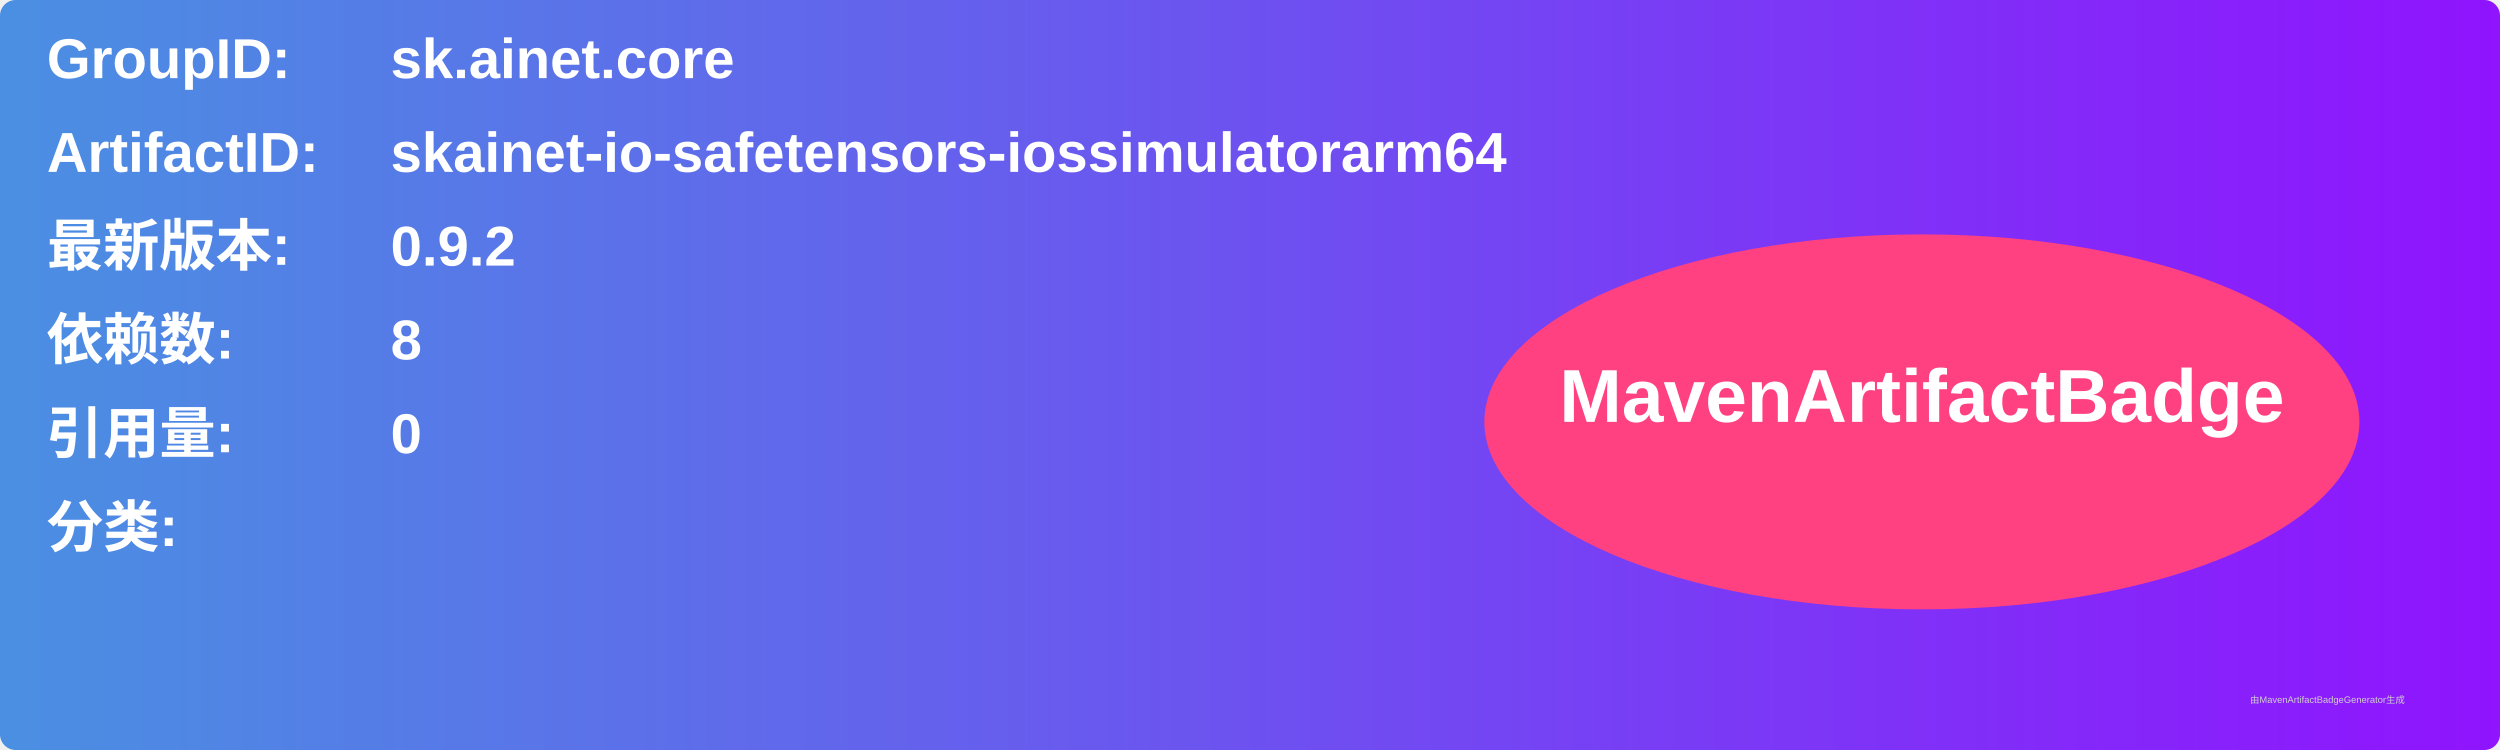
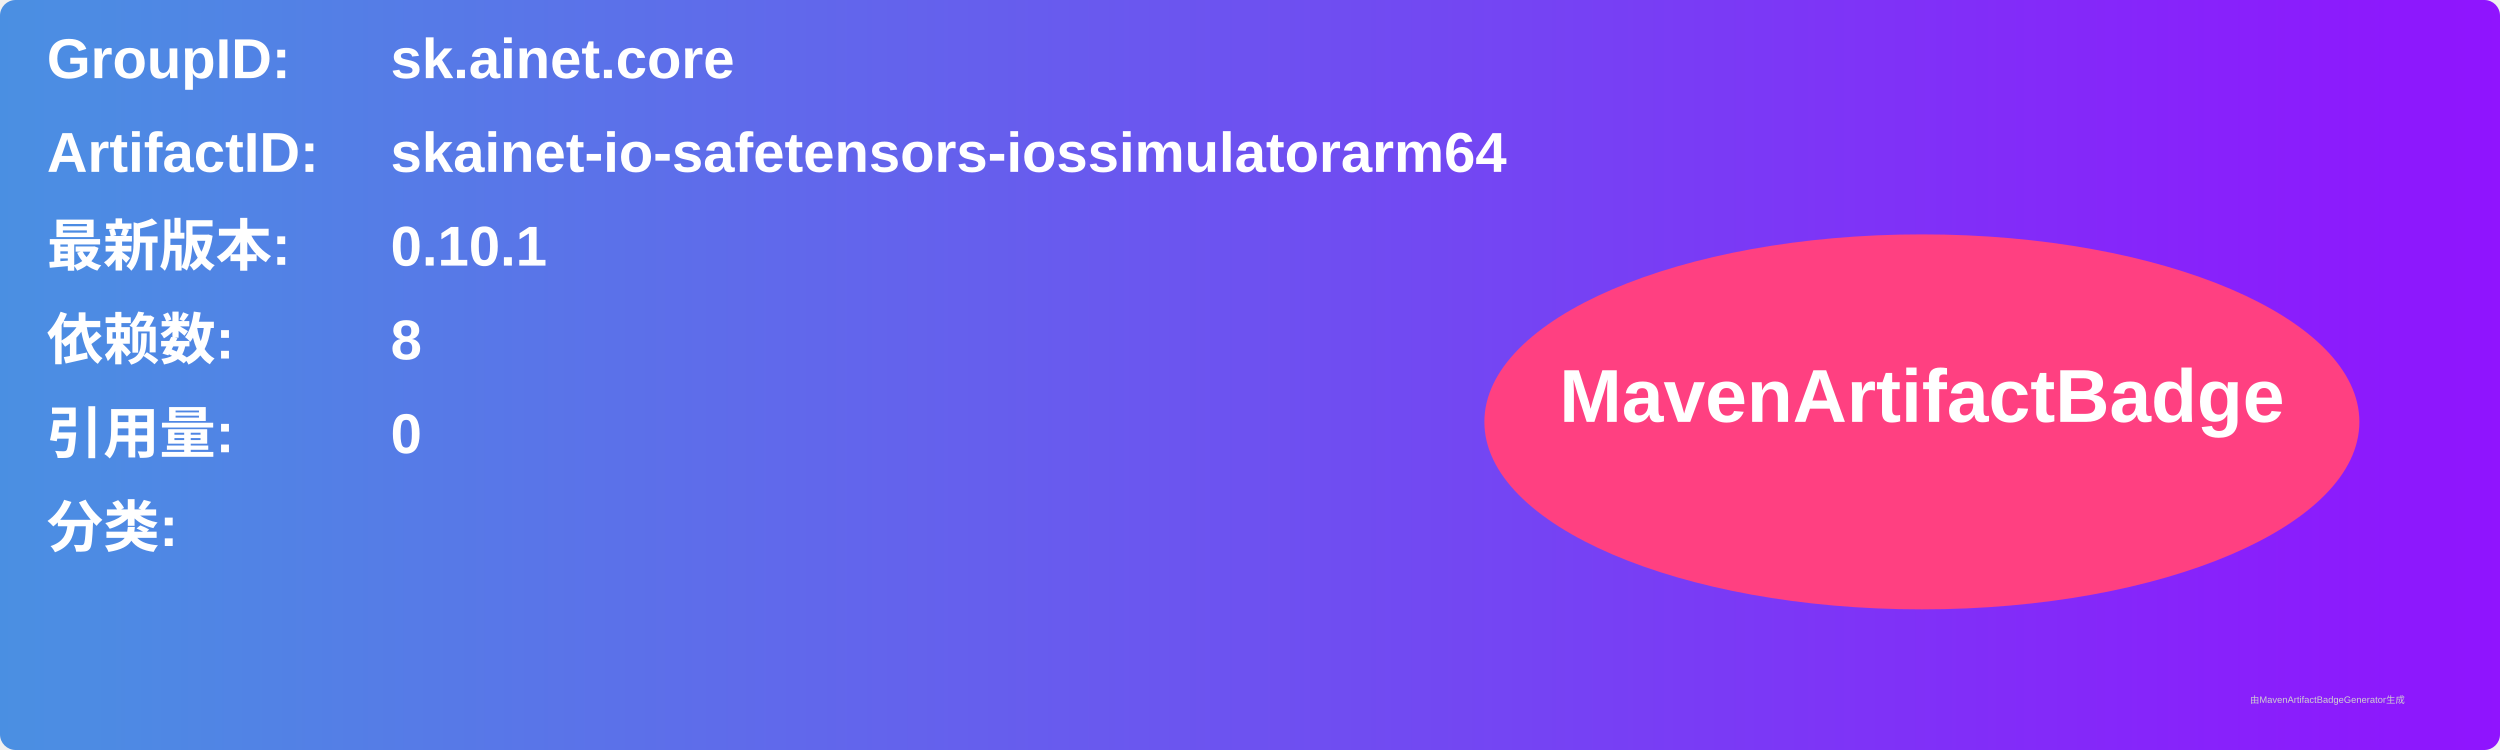
<svg xmlns="http://www.w3.org/2000/svg" width="800" height="240" viewBox="0 0 800 240">
  <linearGradient id="grad" x1="0%" y1="0%" x2="100%" y2="0%">
    <stop offset="0%" stop-color="#4a90e2" />
    <stop offset="100%" stop-color="#9013fe" />
  </linearGradient>
  <rect width="100%" height="100%" rx="5" ry="5" fill="url(#grad)" />
  <g transform="translate(15, 15)">
    <text x="0" y="10" font-family="Arial" font-size="18" fill="white" font-weight="bold" width="260">GroupID:</text>
    <text x="110" y="10" font-family="Arial" font-size="18" fill="white" font-weight="bold" width="460">sk.ainet.core</text>
    <text x="0" y="40" font-family="Arial" font-size="18" fill="white" font-weight="bold" width="260">ArtifactID:</text>
    <text x="110" y="40" font-family="Arial" font-size="18" fill="white" font-weight="bold" width="460">skainet-io-safetensors-iossimulatorarm64</text>
    <text x="0" y="70" font-family="Arial" font-size="18" fill="white" font-weight="bold">最新版本:</text>
    <text x="110" y="70" font-family="Arial" font-size="18" fill="white" font-weight="bold">
-       <tspan font-weight="bold">0.9.2</tspan>
+       <tspan font-weight="bold">0.10.1</tspan>
    </text>
    <text x="0" y="100" font-family="Arial" font-size="18" fill="white" font-weight="bold">依赖数: </text>
    <text x="110" y="100" font-family="Arial" font-size="18" fill="white">
      <tspan font-weight="bold">8</tspan>
    </text>
    <text x="0" y="130" font-family="Arial" font-size="18" fill="white" font-weight="bold">引用量: </text>
    <text x="110" y="130" font-family="Arial" font-size="18" fill="white">
      <tspan font-weight="bold">0</tspan>
    </text>
    <text x="0" y="160" font-family="Arial" font-size="18" fill="white" font-weight="bold">分类:</text>
    <text x="10" y="190" font-family="Arial" font-size="10" fill="white">
      <tspan font-weight="bold" />
    </text>
    <ellipse cx="600" cy="120" rx="140" ry="60" fill="#ff4081" />
    <text x="600" y="120" text-anchor="middle" font-family="Arial" font-size="24" fill="white" font-weight="bold">MavenArtifactBadge</text>
  </g>
  <text x="720" y="225" font-family="Arial" font-size="3" fill="#d0d0d0">由MavenArtifactBadgeGenerator生成</text>
</svg>
